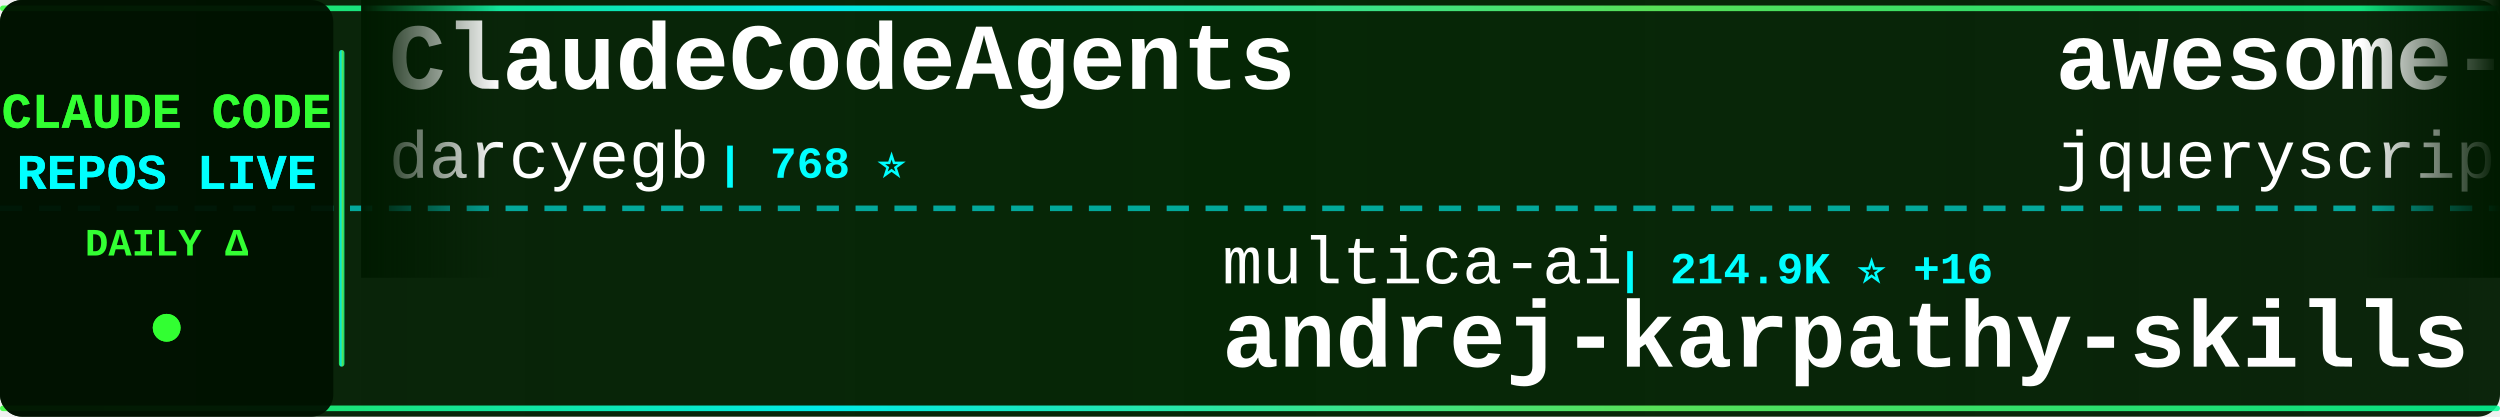
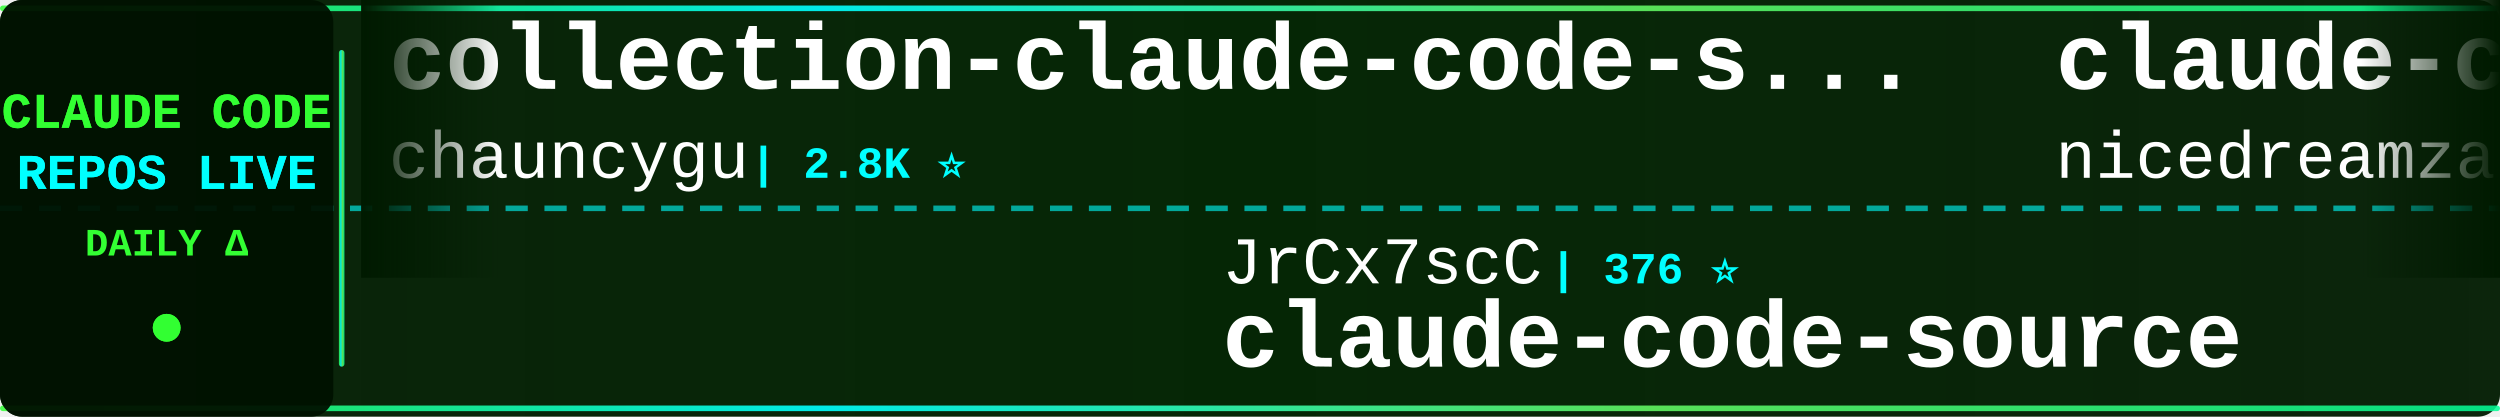
<svg xmlns="http://www.w3.org/2000/svg" width="900" height="150">
  <defs>
    <linearGradient id="tickerBg" x1="0%" y1="0%" x2="100%" y2="0%">
      <stop offset="0%" style="stop-color:#001a00;stop-opacity:0.95" />
      <stop offset="50%" style="stop-color:#002200;stop-opacity:0.98" />
      <stop offset="100%" style="stop-color:#001a00;stop-opacity:0.95" />
    </linearGradient>
    <linearGradient id="borderGrad" x1="0%" y1="0%" x2="100%" y2="0%">
      <stop offset="0%" style="stop-color:#33ff33;stop-opacity:0.85">
        <animate attributeName="stop-opacity" values="0.85;1;0.85" dur="2s" repeatCount="indefinite" />
      </stop>
      <stop offset="33%" style="stop-color:#00ffff;stop-opacity:0.9">
        <animate attributeName="stop-opacity" values="0.9;1;0.9" dur="2.2s" repeatCount="indefinite" />
      </stop>
      <stop offset="66%" style="stop-color:#66ff66;stop-opacity:0.85">
        <animate attributeName="stop-opacity" values="0.85;1;0.85" dur="1.8s" repeatCount="indefinite" />
      </stop>
      <stop offset="100%" style="stop-color:#00ff99;stop-opacity:0.85">
        <animate attributeName="stop-opacity" values="0.85;1;0.85" dur="2s" repeatCount="indefinite" />
      </stop>
    </linearGradient>
    <filter id="textGlow">
      <feGaussianBlur stdDeviation="0.1" result="coloredBlur" />
      <feMerge>
        <feMergeNode in="coloredBlur" />
        <feMergeNode in="SourceGraphic" />
      </feMerge>
    </filter>
    <filter id="metricGlow">
      <feGaussianBlur stdDeviation="0.2" result="coloredBlur" />
      <feMerge>
        <feMergeNode in="coloredBlur" />
        <feMergeNode in="SourceGraphic" />
      </feMerge>
    </filter>
    <linearGradient id="leftFade" x1="0%" y1="0%" x2="100%" y2="0%">
      <stop offset="0%" style="stop-color:#001a00;stop-opacity:1" />
      <stop offset="100%" style="stop-color:#001a00;stop-opacity:0" />
    </linearGradient>
    <linearGradient id="rightFade" x1="0%" y1="0%" x2="100%" y2="0%">
      <stop offset="0%" style="stop-color:#001a00;stop-opacity:0" />
      <stop offset="100%" style="stop-color:#001a00;stop-opacity:1" />
    </linearGradient>
  </defs>
  <rect width="900" height="150" fill="url(#tickerBg)" rx="8" />
  <rect x="0" y="2" width="900" height="2" fill="url(#borderGrad)" rx="1" />
  <rect x="0" y="146" width="900" height="2" fill="url(#borderGrad)" rx="1" />
  <line x1="0" y1="75" x2="900" y2="75" stroke="#00ffff" stroke-width="2" stroke-dasharray="8 6" opacity="0.6" />
  <rect x="0" y="0" width="120" height="150" fill="#001100" opacity="0.95" rx="8" />
  <text x="60" y="46" font-family="'Courier New', monospace" font-size="18" font-weight="bold" fill="#33ff33" text-anchor="middle" filter="url(#textGlow)">
    CLAUDE CODE
  </text>
  <text x="60" y="68" font-family="'Courier New', monospace" font-size="18" font-weight="bold" fill="#00ffff" text-anchor="middle" filter="url(#textGlow)">
    REPOS LIVE
  </text>
  <text x="60" y="92" font-family="'Courier New', monospace" font-size="14" font-weight="bold" fill="#33ff33" text-anchor="middle">
    DAILY Δ
  </text>
  <circle cx="60" cy="118" r="5" fill="#33ff33" filter="url(#metricGlow)">
    <animate attributeName="r" values="4;6;4" dur="1.5s" repeatCount="indefinite" />
    <animate attributeName="opacity" values="0.6;1;0.6" dur="1.5s" repeatCount="indefinite" />
  </circle>
  <rect x="122" y="18" width="2" height="114" fill="url(#borderGrad)" rx="1" />
  <clipPath id="tickerClip">
    <rect x="130" y="0" width="770" height="150" />
  </clipPath>
  <g clip-path="url(#tickerClip)">
    <g id="tickerItems">
      <animateTransform attributeName="transform" attributeType="XML" type="translate" from="0 0" to="-3000 0" dur="54s" repeatCount="indefinite" />
      <g transform="translate(0, 0)">
-         <text x="140" y="32" font-family="'Courier New', monospace" font-size="34" font-weight="bold" fill="#ffffff">ClaudeCodeAgents</text>
-         <text x="140" y="64" font-family="'Courier New', monospace" font-size="24" font-weight="normal" fill="#ffffff" opacity="1.0">darcyegb</text>
-         <text x="258" y="64" font-family="'Courier New', monospace" font-size="16" font-weight="bold" fill="#00ffff"> | 768 ⭐</text>
+         <text x="140" y="32" font-family="'Courier New', monospace" font-size="34" font-weight="bold" fill="#ffffff">collection-claude-code-s...</text>
+         <text x="140" y="64" font-family="'Courier New', monospace" font-size="24" font-weight="normal" fill="#ffffff" opacity="1.0">chauncygu</text>
+         <text x="270" y="64" font-family="'Courier New', monospace" font-size="16" font-weight="bold" fill="#00ffff"> | 2.8K ⭐</text>
      </g>
      <g transform="translate(300, 0)">
+         <text x="140" y="102" font-family="'Courier New', monospace" font-size="24" font-weight="normal" fill="#ffffff" opacity="1.0">JrCx7scC</text>
+         <text x="258" y="102" font-family="'Courier New', monospace" font-size="16" font-weight="bold" fill="#00ffff"> | 376 ⭐</text>
+         <text x="140" y="132" font-family="'Courier New', monospace" font-size="34" font-weight="bold" fill="#ffffff">claude-code-source</text>
+       </g>
+       <g transform="translate(600, 0)">
+         <text x="140" y="32" font-family="'Courier New', monospace" font-size="34" font-weight="bold" fill="#ffffff">claude-code-local</text>
+         <text x="140" y="64" font-family="'Courier New', monospace" font-size="24" font-weight="normal" fill="#ffffff" opacity="1.0">nicedreamzapp</text>
+         <text x="318" y="64" font-family="'Courier New', monospace" font-size="16" font-weight="bold" fill="#00ffff"> | 3.3K ⭐</text>
+       </g>
+       <g transform="translate(900, 0)">
        <text x="140" y="102" font-family="'Courier New', monospace" font-size="24" font-weight="normal" fill="#ffffff" opacity="1.0">multica-ai</text>
-         <text x="282" y="102" font-family="'Courier New', monospace" font-size="16" font-weight="bold" fill="#00ffff"> | 214.9K ⭐ +16</text>
+         <text x="282" y="102" font-family="'Courier New', monospace" font-size="16" font-weight="bold" fill="#00ffff"> | 215.0K ⭐ +22</text>
        <text x="140" y="132" font-family="'Courier New', monospace" font-size="34" font-weight="bold" fill="#ffffff">andrej-karpathy-skills</text>
      </g>
-       <g transform="translate(600, 0)">
-         <text x="140" y="32" font-family="'Courier New', monospace" font-size="34" font-weight="bold" fill="#ffffff">awesome-claude-code</text>
-         <text x="140" y="64" font-family="'Courier New', monospace" font-size="24" font-weight="normal" fill="#ffffff" opacity="1.0">jqueryscript</text>
-         <text x="306" y="64" font-family="'Courier New', monospace" font-size="16" font-weight="bold" fill="#00ffff"> | 517 ⭐ -1</text>
-       </g>
-       <g transform="translate(900, 0)">
-         <text x="140" y="102" font-family="'Courier New', monospace" font-size="24" font-weight="normal" fill="#ffffff" opacity="1.0">wanshuiyin</text>
-         <text x="282" y="102" font-family="'Courier New', monospace" font-size="16" font-weight="bold" fill="#00ffff"> | 16.6K ⭐</text>
-         <text x="140" y="132" font-family="'Courier New', monospace" font-size="34" font-weight="bold" fill="#ffffff">Auto-claude-code-researc...</text>
-       </g>
      <g transform="translate(1200, 0)">
-         <text x="140" y="32" font-family="'Courier New', monospace" font-size="34" font-weight="bold" fill="#ffffff">claude-code-engineering</text>
-         <text x="140" y="64" font-family="'Courier New', monospace" font-size="24" font-weight="normal" fill="#ffffff" opacity="1.0">huangjia2019</text>
-         <text x="306" y="64" font-family="'Courier New', monospace" font-size="16" font-weight="bold" fill="#00ffff"> | 1.1K ⭐ -1</text>
+         <text x="140" y="32" font-family="'Courier New', monospace" font-size="34" font-weight="bold" fill="#ffffff">ClaudeCode-Portable</text>
+         <text x="140" y="64" font-family="'Courier New', monospace" font-size="24" font-weight="normal" fill="#ffffff" opacity="1.0">techjarves</text>
+         <text x="282" y="64" font-family="'Courier New', monospace" font-size="16" font-weight="bold" fill="#00ffff"> | 1.5K ⭐ +1</text>
      </g>
      <g transform="translate(1500, 0)">
-         <text x="140" y="102" font-family="'Courier New', monospace" font-size="24" font-weight="normal" fill="#ffffff" opacity="1.0">ccplugins</text>
-         <text x="270" y="102" font-family="'Courier New', monospace" font-size="16" font-weight="bold" fill="#00ffff"> | 951 ⭐ -1</text>
-         <text x="140" y="132" font-family="'Courier New', monospace" font-size="34" font-weight="bold" fill="#ffffff">awesome-claude-code-plug...</text>
+         <text x="140" y="102" font-family="'Courier New', monospace" font-size="24" font-weight="normal" fill="#ffffff" opacity="1.0">OneRedOak</text>
+         <text x="270" y="102" font-family="'Courier New', monospace" font-size="16" font-weight="bold" fill="#00ffff"> | 3.9K ⭐</text>
+         <text x="140" y="132" font-family="'Courier New', monospace" font-size="34" font-weight="bold" fill="#ffffff">claude-code-workflows</text>
      </g>
      <g transform="translate(1800, 0)">
-         <text x="140" y="32" font-family="'Courier New', monospace" font-size="34" font-weight="bold" fill="#ffffff">claude-code-workflows</text>
-         <text x="140" y="64" font-family="'Courier New', monospace" font-size="24" font-weight="normal" fill="#ffffff" opacity="1.0">OneRedOak</text>
-         <text x="270" y="64" font-family="'Courier New', monospace" font-size="16" font-weight="bold" fill="#00ffff"> | 3.9K ⭐ +1</text>
+         <text x="140" y="32" font-family="'Courier New', monospace" font-size="34" font-weight="bold" fill="#ffffff">Open-ClaudeCode</text>
+         <text x="140" y="64" font-family="'Courier New', monospace" font-size="24" font-weight="normal" fill="#ffffff" opacity="1.0">LING71671</text>
+         <text x="270" y="64" font-family="'Courier New', monospace" font-size="16" font-weight="bold" fill="#00ffff"> | 957 ⭐</text>
      </g>
      <g transform="translate(2100, 0)">
-         <text x="140" y="102" font-family="'Courier New', monospace" font-size="24" font-weight="normal" fill="#ffffff" opacity="1.0">OrcaWhisper</text>
-         <text x="294" y="102" font-family="'Courier New', monospace" font-size="16" font-weight="bold" fill="#00ffff"> | 101 ⭐</text>
-         <text x="140" y="132" font-family="'Courier New', monospace" font-size="34" font-weight="bold" fill="#ffffff">Claude-Code</text>
+         <text x="140" y="102" font-family="'Courier New', monospace" font-size="24" font-weight="normal" fill="#ffffff" opacity="1.0">luyao618</text>
+         <text x="258" y="102" font-family="'Courier New', monospace" font-size="16" font-weight="bold" fill="#00ffff"> | 1.7K ⭐</text>
+         <text x="140" y="132" font-family="'Courier New', monospace" font-size="34" font-weight="bold" fill="#ffffff">Claude-Code-Source-Study</text>
      </g>
      <g transform="translate(2400, 0)">
-         <text x="140" y="32" font-family="'Courier New', monospace" font-size="34" font-weight="bold" fill="#ffffff">claude-code-tudou</text>
-         <text x="140" y="64" font-family="'Courier New', monospace" font-size="24" font-weight="normal" fill="#ffffff" opacity="1.0">AICoderTudou</text>
-         <text x="306" y="64" font-family="'Courier New', monospace" font-size="16" font-weight="bold" fill="#00ffff"> | 494 ⭐</text>
+         <text x="140" y="32" font-family="'Courier New', monospace" font-size="34" font-weight="bold" fill="#ffffff">claude-code-webui</text>
+         <text x="140" y="64" font-family="'Courier New', monospace" font-size="24" font-weight="normal" fill="#ffffff" opacity="1.0">sugyan</text>
+         <text x="234" y="64" font-family="'Courier New', monospace" font-size="16" font-weight="bold" fill="#00ffff"> | 1.1K ⭐</text>
      </g>
      <g transform="translate(2700, 0)">
-         <text x="140" y="102" font-family="'Courier New', monospace" font-size="24" font-weight="normal" fill="#ffffff" opacity="1.0">hangsman</text>
-         <text x="258" y="102" font-family="'Courier New', monospace" font-size="16" font-weight="bold" fill="#00ffff"> | 795 ⭐ +1</text>
+         <text x="140" y="102" font-family="'Courier New', monospace" font-size="24" font-weight="normal" fill="#ffffff" opacity="1.0">centminmod</text>
+         <text x="282" y="102" font-family="'Courier New', monospace" font-size="16" font-weight="bold" fill="#00ffff"> | 2.6K ⭐</text>
+         <text x="140" y="132" font-family="'Courier New', monospace" font-size="34" font-weight="bold" fill="#ffffff">my-claude-code-setup</text>
+       </g>
+       <g transform="translate(3000, 0)">
+         <text x="140" y="32" font-family="'Courier New', monospace" font-size="34" font-weight="bold" fill="#ffffff">collection-claude-code-s...</text>
+         <text x="140" y="64" font-family="'Courier New', monospace" font-size="24" font-weight="normal" fill="#ffffff" opacity="1.0">chauncygu</text>
+         <text x="270" y="64" font-family="'Courier New', monospace" font-size="16" font-weight="bold" fill="#00ffff"> | 2.8K ⭐</text>
+       </g>
+       <g transform="translate(3300, 0)">
+         <text x="140" y="102" font-family="'Courier New', monospace" font-size="24" font-weight="normal" fill="#ffffff" opacity="1.0">JrCx7scC</text>
+         <text x="258" y="102" font-family="'Courier New', monospace" font-size="16" font-weight="bold" fill="#00ffff"> | 376 ⭐</text>
        <text x="140" y="132" font-family="'Courier New', monospace" font-size="34" font-weight="bold" fill="#ffffff">claude-code-source</text>
      </g>
-       <g transform="translate(3000, 0)">
-         <text x="140" y="32" font-family="'Courier New', monospace" font-size="34" font-weight="bold" fill="#ffffff">ClaudeCodeAgents</text>
-         <text x="140" y="64" font-family="'Courier New', monospace" font-size="24" font-weight="normal" fill="#ffffff" opacity="1.0">darcyegb</text>
-         <text x="258" y="64" font-family="'Courier New', monospace" font-size="16" font-weight="bold" fill="#00ffff"> | 768 ⭐</text>
-       </g>
-       <g transform="translate(3300, 0)">
-         <text x="140" y="102" font-family="'Courier New', monospace" font-size="24" font-weight="normal" fill="#ffffff" opacity="1.0">multica-ai</text>
-         <text x="282" y="102" font-family="'Courier New', monospace" font-size="16" font-weight="bold" fill="#00ffff"> | 214.9K ⭐ +16</text>
-         <text x="140" y="132" font-family="'Courier New', monospace" font-size="34" font-weight="bold" fill="#ffffff">andrej-karpathy-skills</text>
-       </g>
      <g transform="translate(3600, 0)">
-         <text x="140" y="32" font-family="'Courier New', monospace" font-size="34" font-weight="bold" fill="#ffffff">awesome-claude-code</text>
-         <text x="140" y="64" font-family="'Courier New', monospace" font-size="24" font-weight="normal" fill="#ffffff" opacity="1.0">jqueryscript</text>
-         <text x="306" y="64" font-family="'Courier New', monospace" font-size="16" font-weight="bold" fill="#00ffff"> | 517 ⭐ -1</text>
+         <text x="140" y="32" font-family="'Courier New', monospace" font-size="34" font-weight="bold" fill="#ffffff">claude-code-local</text>
+         <text x="140" y="64" font-family="'Courier New', monospace" font-size="24" font-weight="normal" fill="#ffffff" opacity="1.0">nicedreamzapp</text>
+         <text x="318" y="64" font-family="'Courier New', monospace" font-size="16" font-weight="bold" fill="#00ffff"> | 3.3K ⭐</text>
      </g>
      <g transform="translate(3900, 0)">
-         <text x="140" y="102" font-family="'Courier New', monospace" font-size="24" font-weight="normal" fill="#ffffff" opacity="1.0">wanshuiyin</text>
-         <text x="282" y="102" font-family="'Courier New', monospace" font-size="16" font-weight="bold" fill="#00ffff"> | 16.6K ⭐</text>
-         <text x="140" y="132" font-family="'Courier New', monospace" font-size="34" font-weight="bold" fill="#ffffff">Auto-claude-code-researc...</text>
+         <text x="140" y="102" font-family="'Courier New', monospace" font-size="24" font-weight="normal" fill="#ffffff" opacity="1.0">multica-ai</text>
+         <text x="282" y="102" font-family="'Courier New', monospace" font-size="16" font-weight="bold" fill="#00ffff"> | 215.0K ⭐ +22</text>
+         <text x="140" y="132" font-family="'Courier New', monospace" font-size="34" font-weight="bold" fill="#ffffff">andrej-karpathy-skills</text>
      </g>
    </g>
  </g>
  <rect x="130" y="0" width="50" height="100" fill="url(#leftFade)" />
  <rect x="850" y="0" width="50" height="100" fill="url(#rightFade)" />
</svg>
